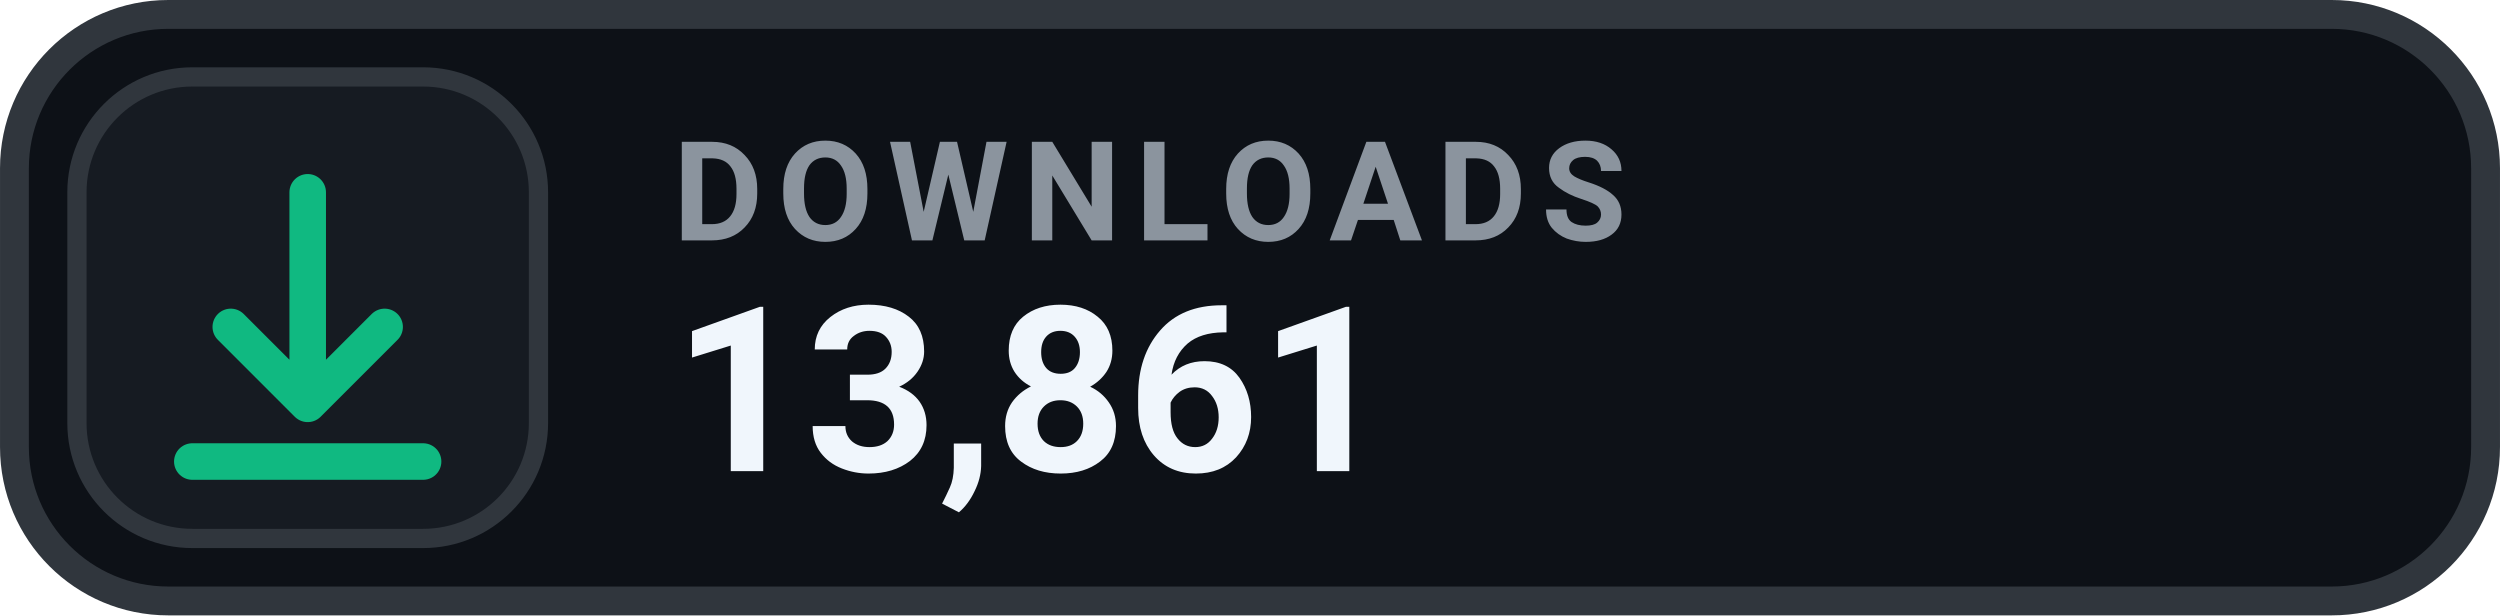
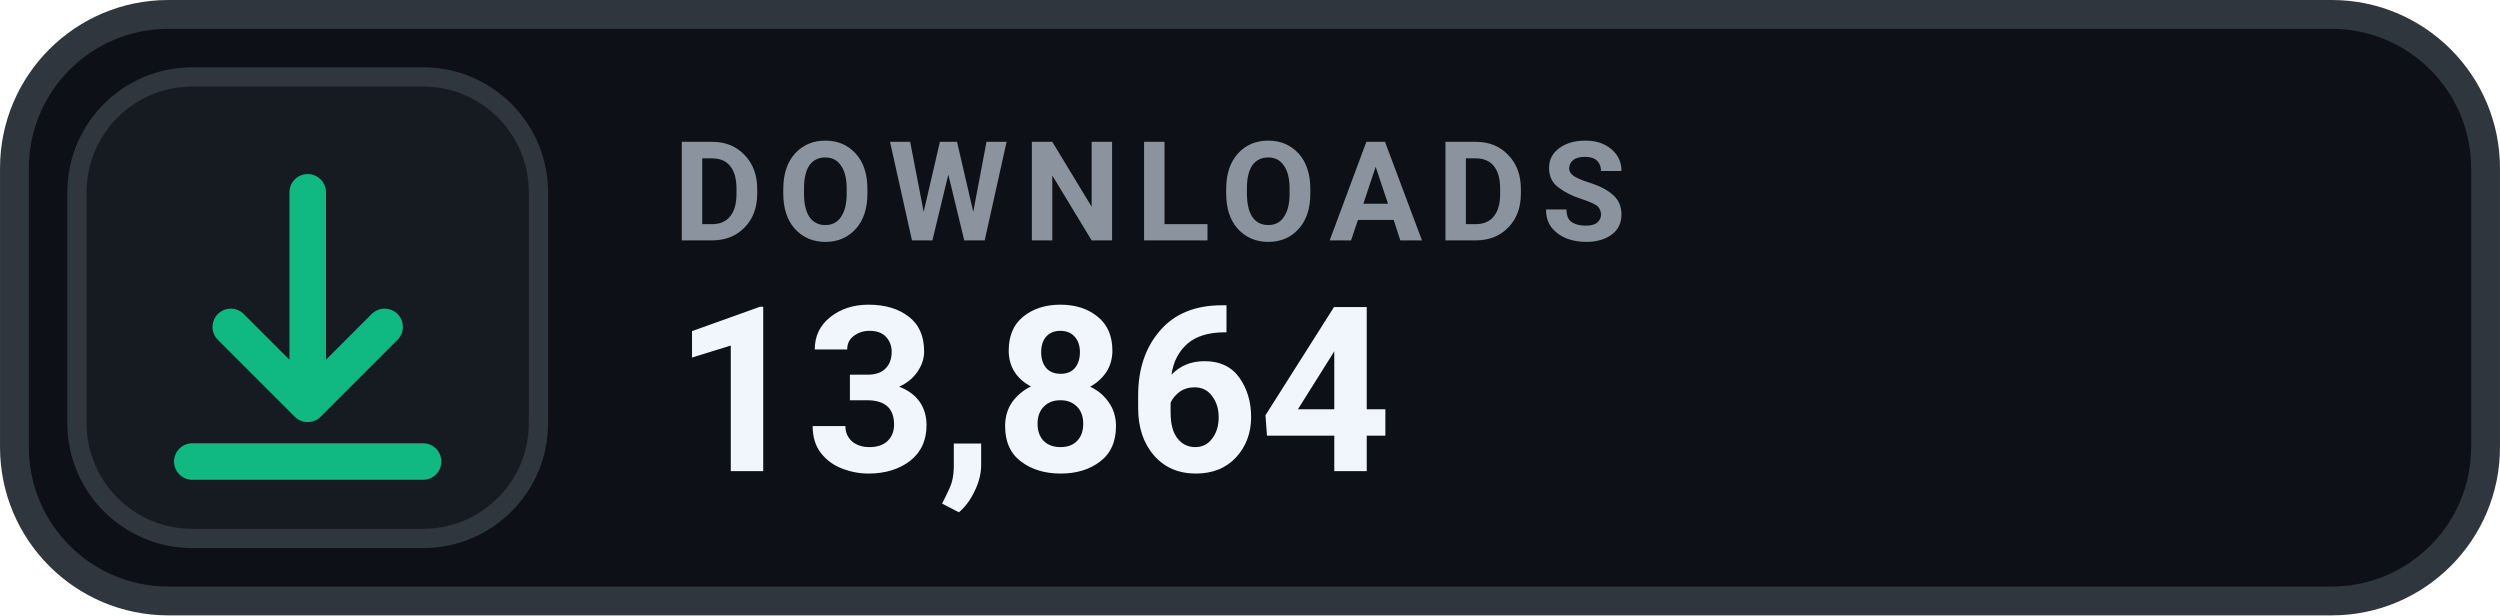
- <svg xmlns="http://www.w3.org/2000/svg" width="126" height="31.015" viewBox="0 0 130 32" role="img" aria-label="DOWNLOADS 13,861">
+ <svg xmlns="http://www.w3.org/2000/svg" width="126" height="31.015" viewBox="0 0 130 32" role="img" aria-label="DOWNLOADS 13,864">
  <rect x=".75" y=".75" width="128.5" height="30.5" rx="8" fill="#0D1117" stroke="#30363D" stroke-width="1.5" />
  <rect x="4" y="4" width="24" height="24" rx="6" fill="#161B22" stroke="#30363D" stroke-width="1" />
  <g transform="translate(16 16)" style="color:#10B981;">
    <path d="M0 -6 v11 m0 0 l4 -4 m-4 4 l-4 -4 M-6 8 h12" fill="none" stroke="currentColor" stroke-width="1.9" stroke-linecap="round" stroke-linejoin="round" />
  </g>
  <text x="35" y="12.5" fill="#8B949E" font-family="-apple-system,BlinkMacSystemFont,'Segoe UI',Roboto,Helvetica,Arial,sans-serif" font-size="7.2" font-weight="700" letter-spacing=".75">DOWNLOADS</text>
-   <text x="35" y="24.5" fill="#F0F6FC" font-family="-apple-system,BlinkMacSystemFont,'Segoe UI',Roboto,Helvetica,Arial,sans-serif" font-size="12" font-weight="700">13,861</text>
+   <text x="35" y="24.5" fill="#F0F6FC" font-family="-apple-system,BlinkMacSystemFont,'Segoe UI',Roboto,Helvetica,Arial,sans-serif" font-size="12" font-weight="700">13,864</text>
</svg>
